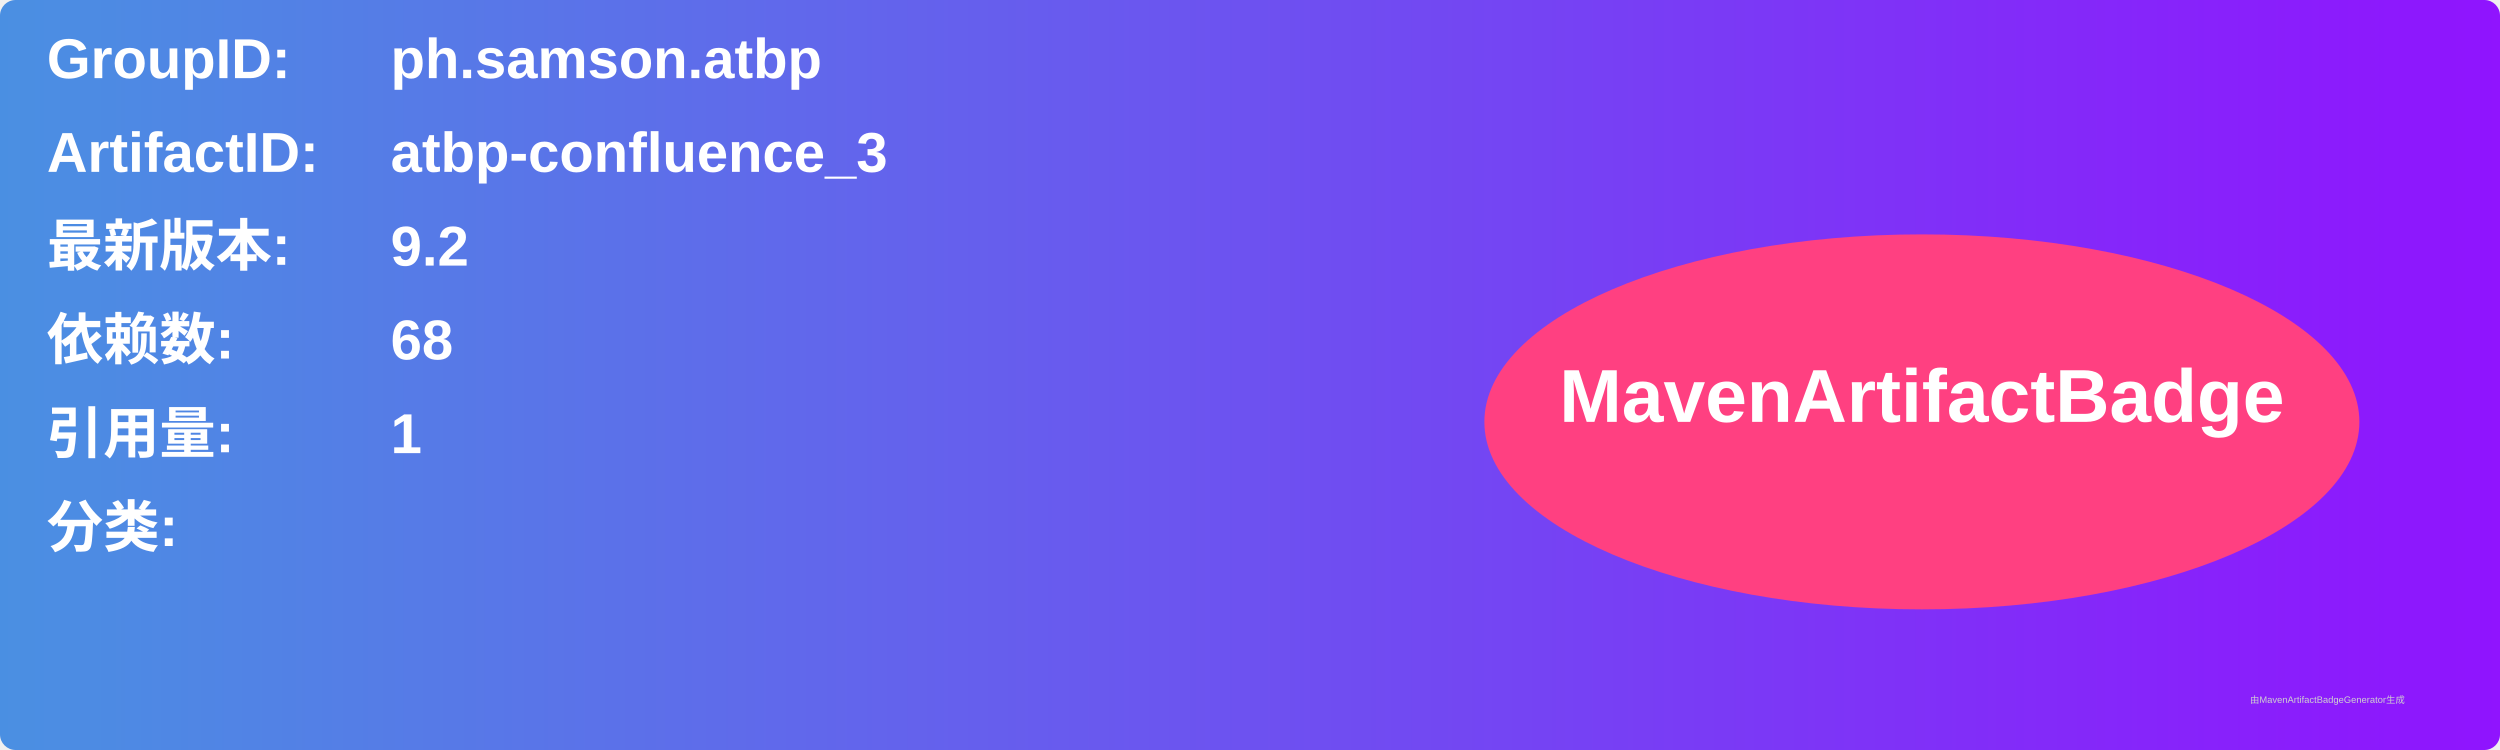
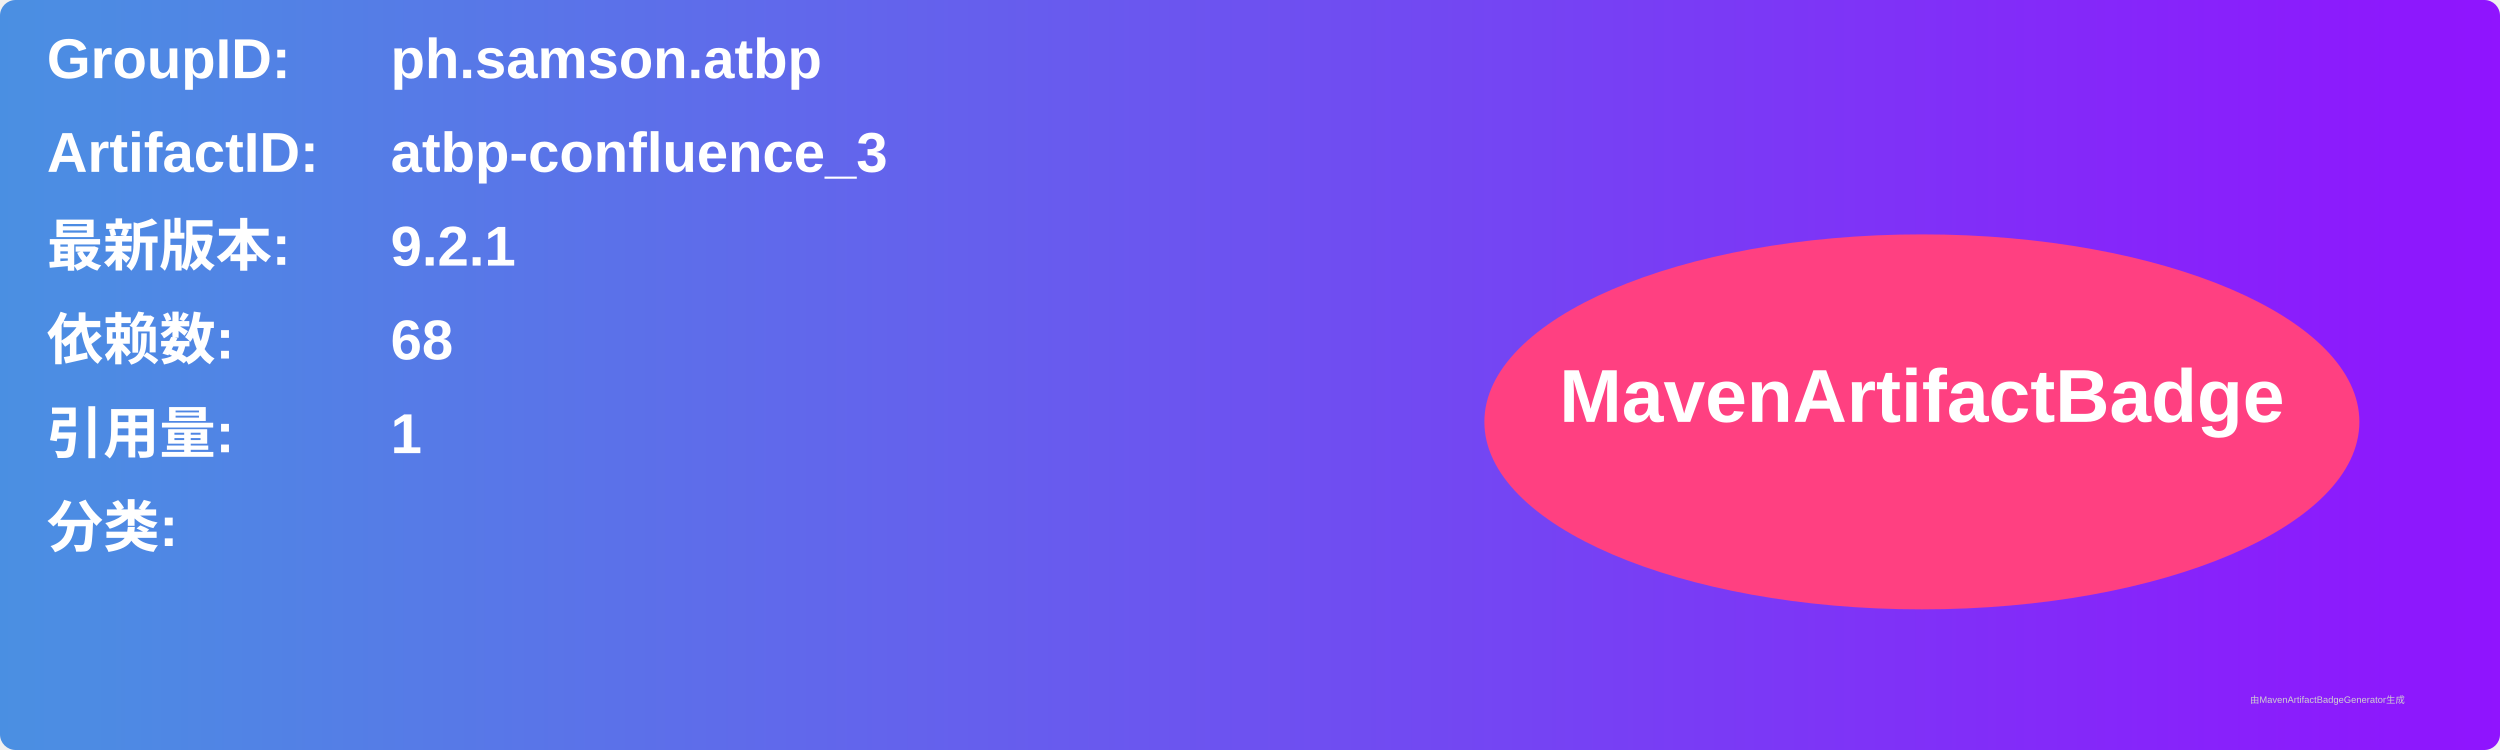
<svg xmlns="http://www.w3.org/2000/svg" width="800" height="240" viewBox="0 0 800 240">
  <linearGradient id="grad" x1="0%" y1="0%" x2="100%" y2="0%">
    <stop offset="0%" stop-color="#4a90e2" />
    <stop offset="100%" stop-color="#9013fe" />
  </linearGradient>
  <rect width="100%" height="100%" rx="5" ry="5" fill="url(#grad)" />
  <g transform="translate(15, 15)">
    <text x="0" y="10" font-family="Arial" font-size="18" fill="white" font-weight="bold" width="260">GroupID:</text>
    <text x="110" y="10" font-family="Arial" font-size="18" fill="white" font-weight="bold" width="460">ph.samson.atbp</text>
    <text x="0" y="40" font-family="Arial" font-size="18" fill="white" font-weight="bold" width="260">ArtifactID:</text>
    <text x="110" y="40" font-family="Arial" font-size="18" fill="white" font-weight="bold" width="460">atbp-confluence_3</text>
    <text x="0" y="70" font-family="Arial" font-size="18" fill="white" font-weight="bold">最新版本:</text>
    <text x="110" y="70" font-family="Arial" font-size="18" fill="white" font-weight="bold">
-       <tspan font-weight="bold">9.2</tspan>
+       <tspan font-weight="bold">9.2.1</tspan>
    </text>
    <text x="0" y="100" font-family="Arial" font-size="18" fill="white" font-weight="bold">依赖数: </text>
    <text x="110" y="100" font-family="Arial" font-size="18" fill="white">
      <tspan font-weight="bold">68</tspan>
    </text>
    <text x="0" y="130" font-family="Arial" font-size="18" fill="white" font-weight="bold">引用量: </text>
    <text x="110" y="130" font-family="Arial" font-size="18" fill="white">
      <tspan font-weight="bold">1</tspan>
    </text>
    <text x="0" y="160" font-family="Arial" font-size="18" fill="white" font-weight="bold">分类:</text>
    <text x="10" y="190" font-family="Arial" font-size="10" fill="white">
      <tspan font-weight="bold" />
    </text>
    <ellipse cx="600" cy="120" rx="140" ry="60" fill="#ff4081" />
    <text x="600" y="120" text-anchor="middle" font-family="Arial" font-size="24" fill="white" font-weight="bold">MavenArtifactBadge</text>
  </g>
  <text x="720" y="225" font-family="Arial" font-size="3" fill="#d0d0d0">由MavenArtifactBadgeGenerator生成</text>
</svg>
